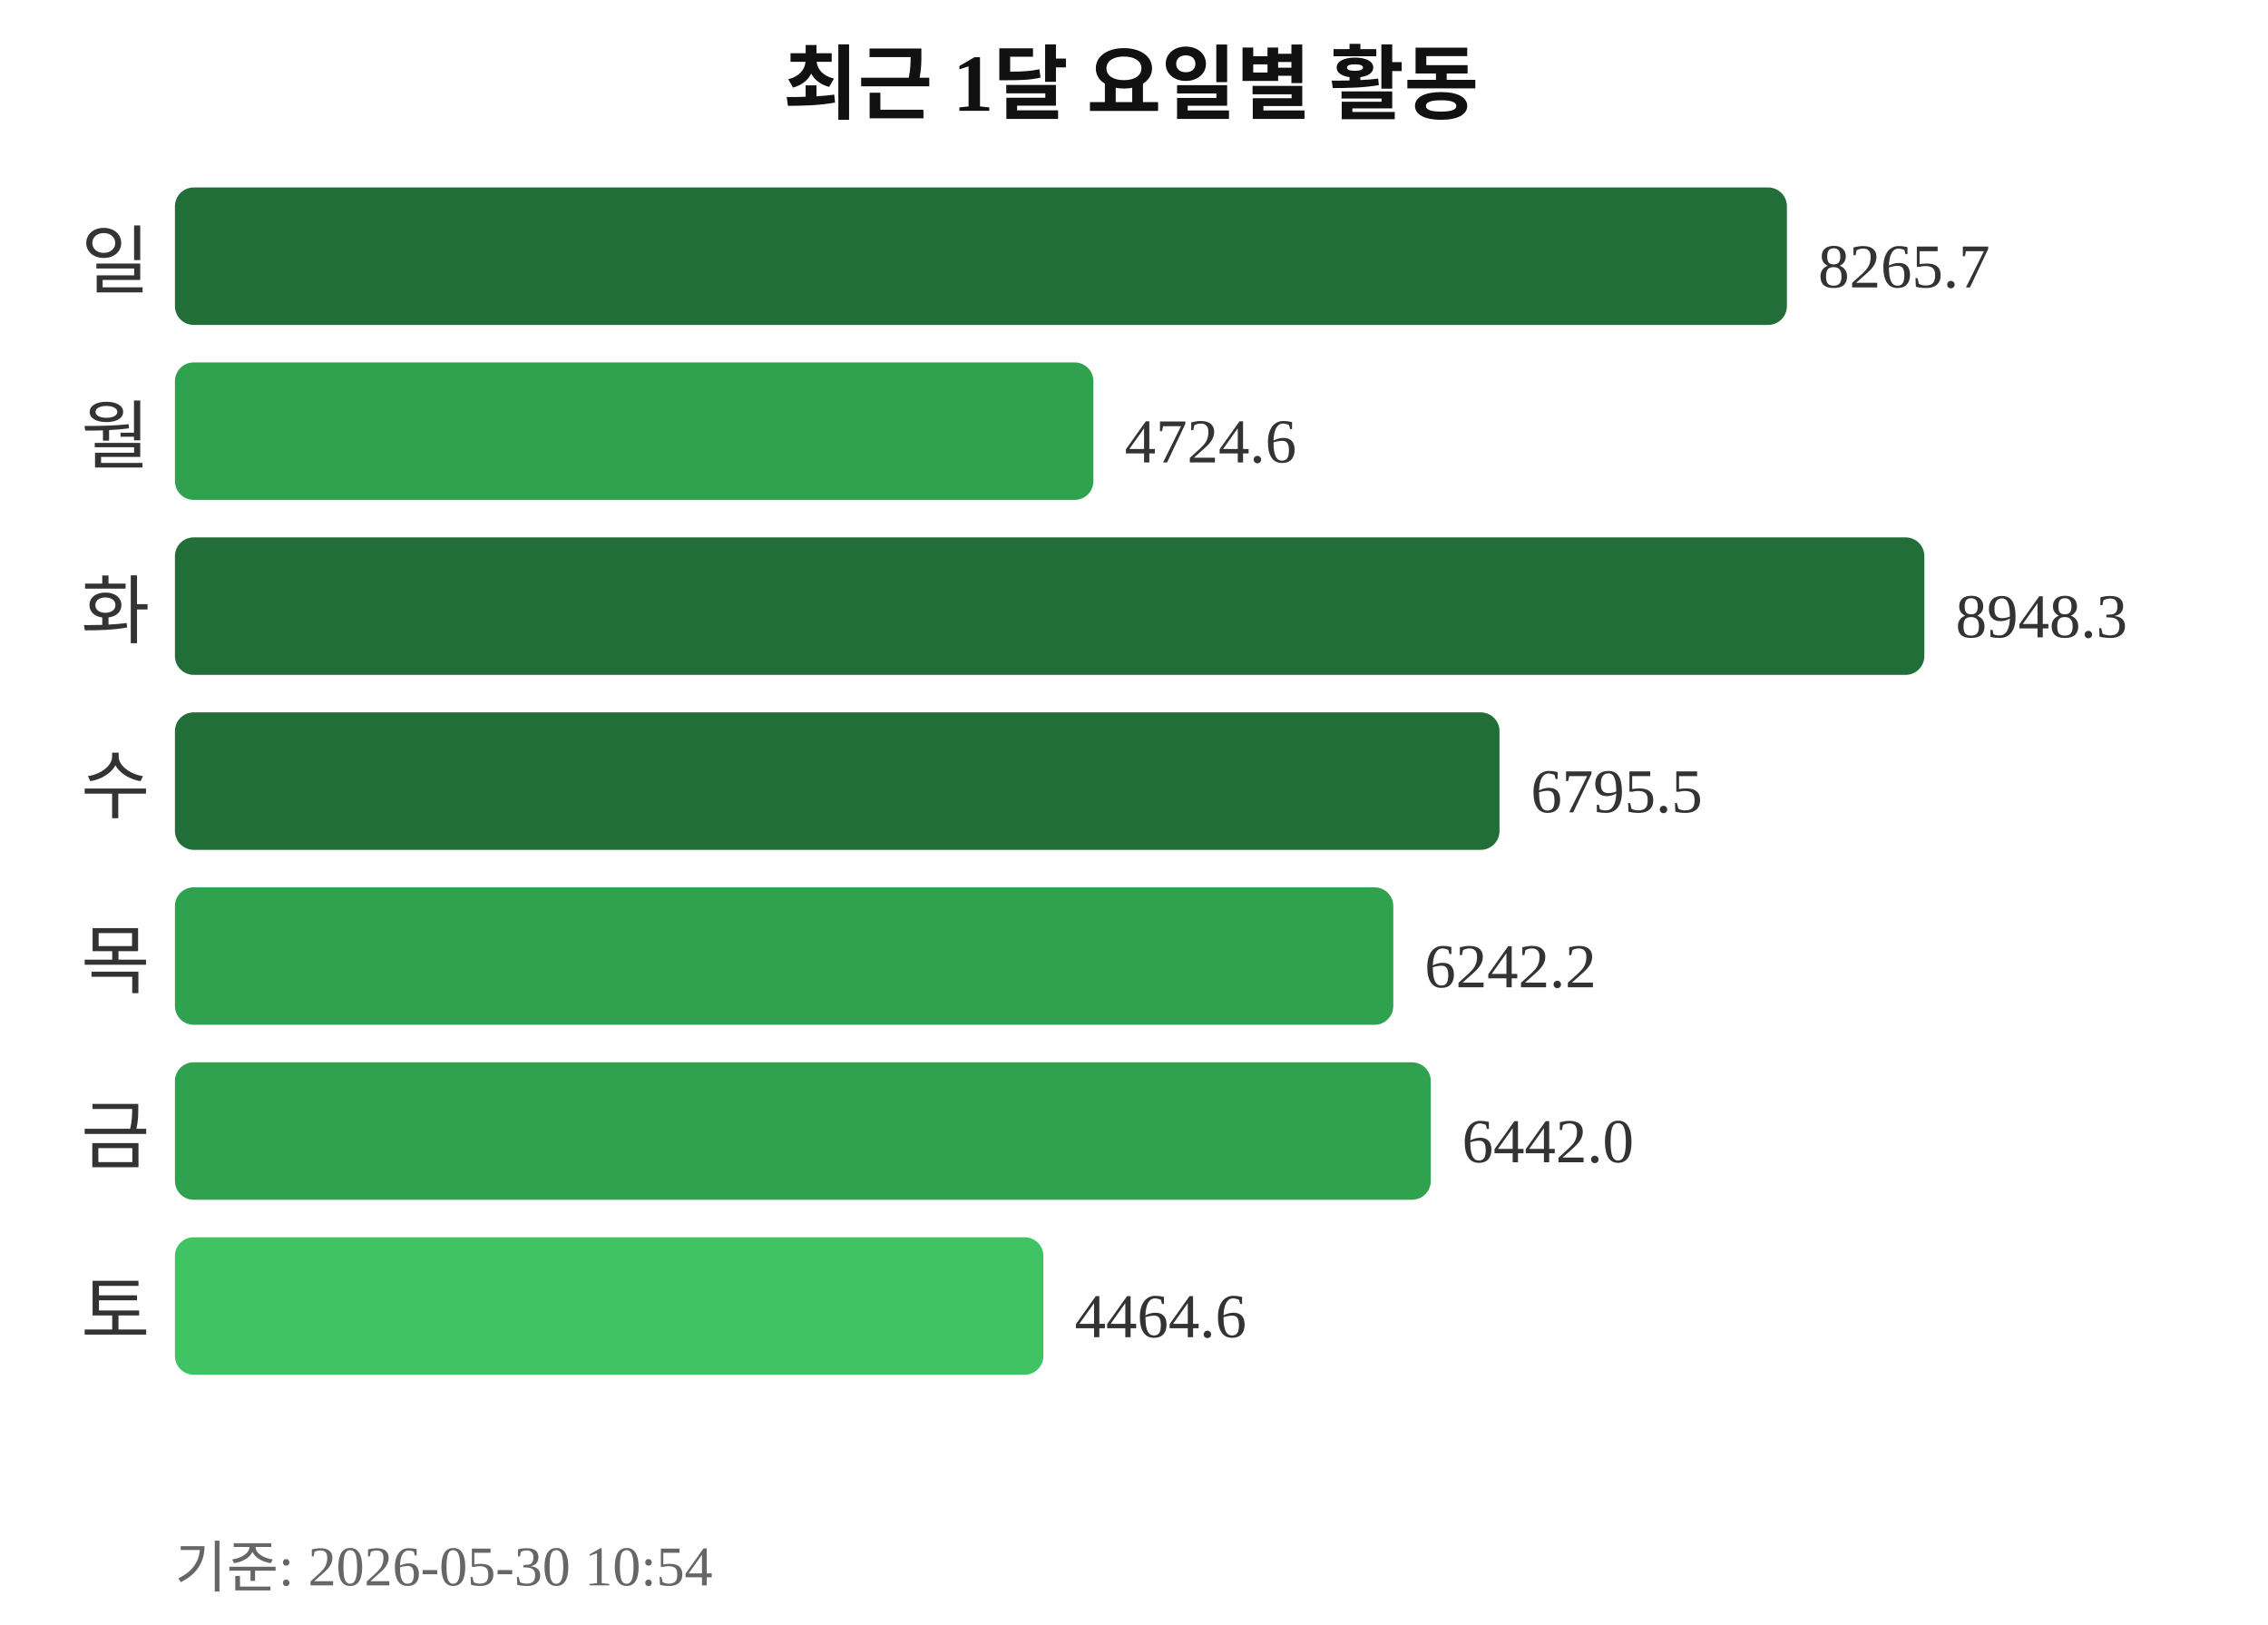
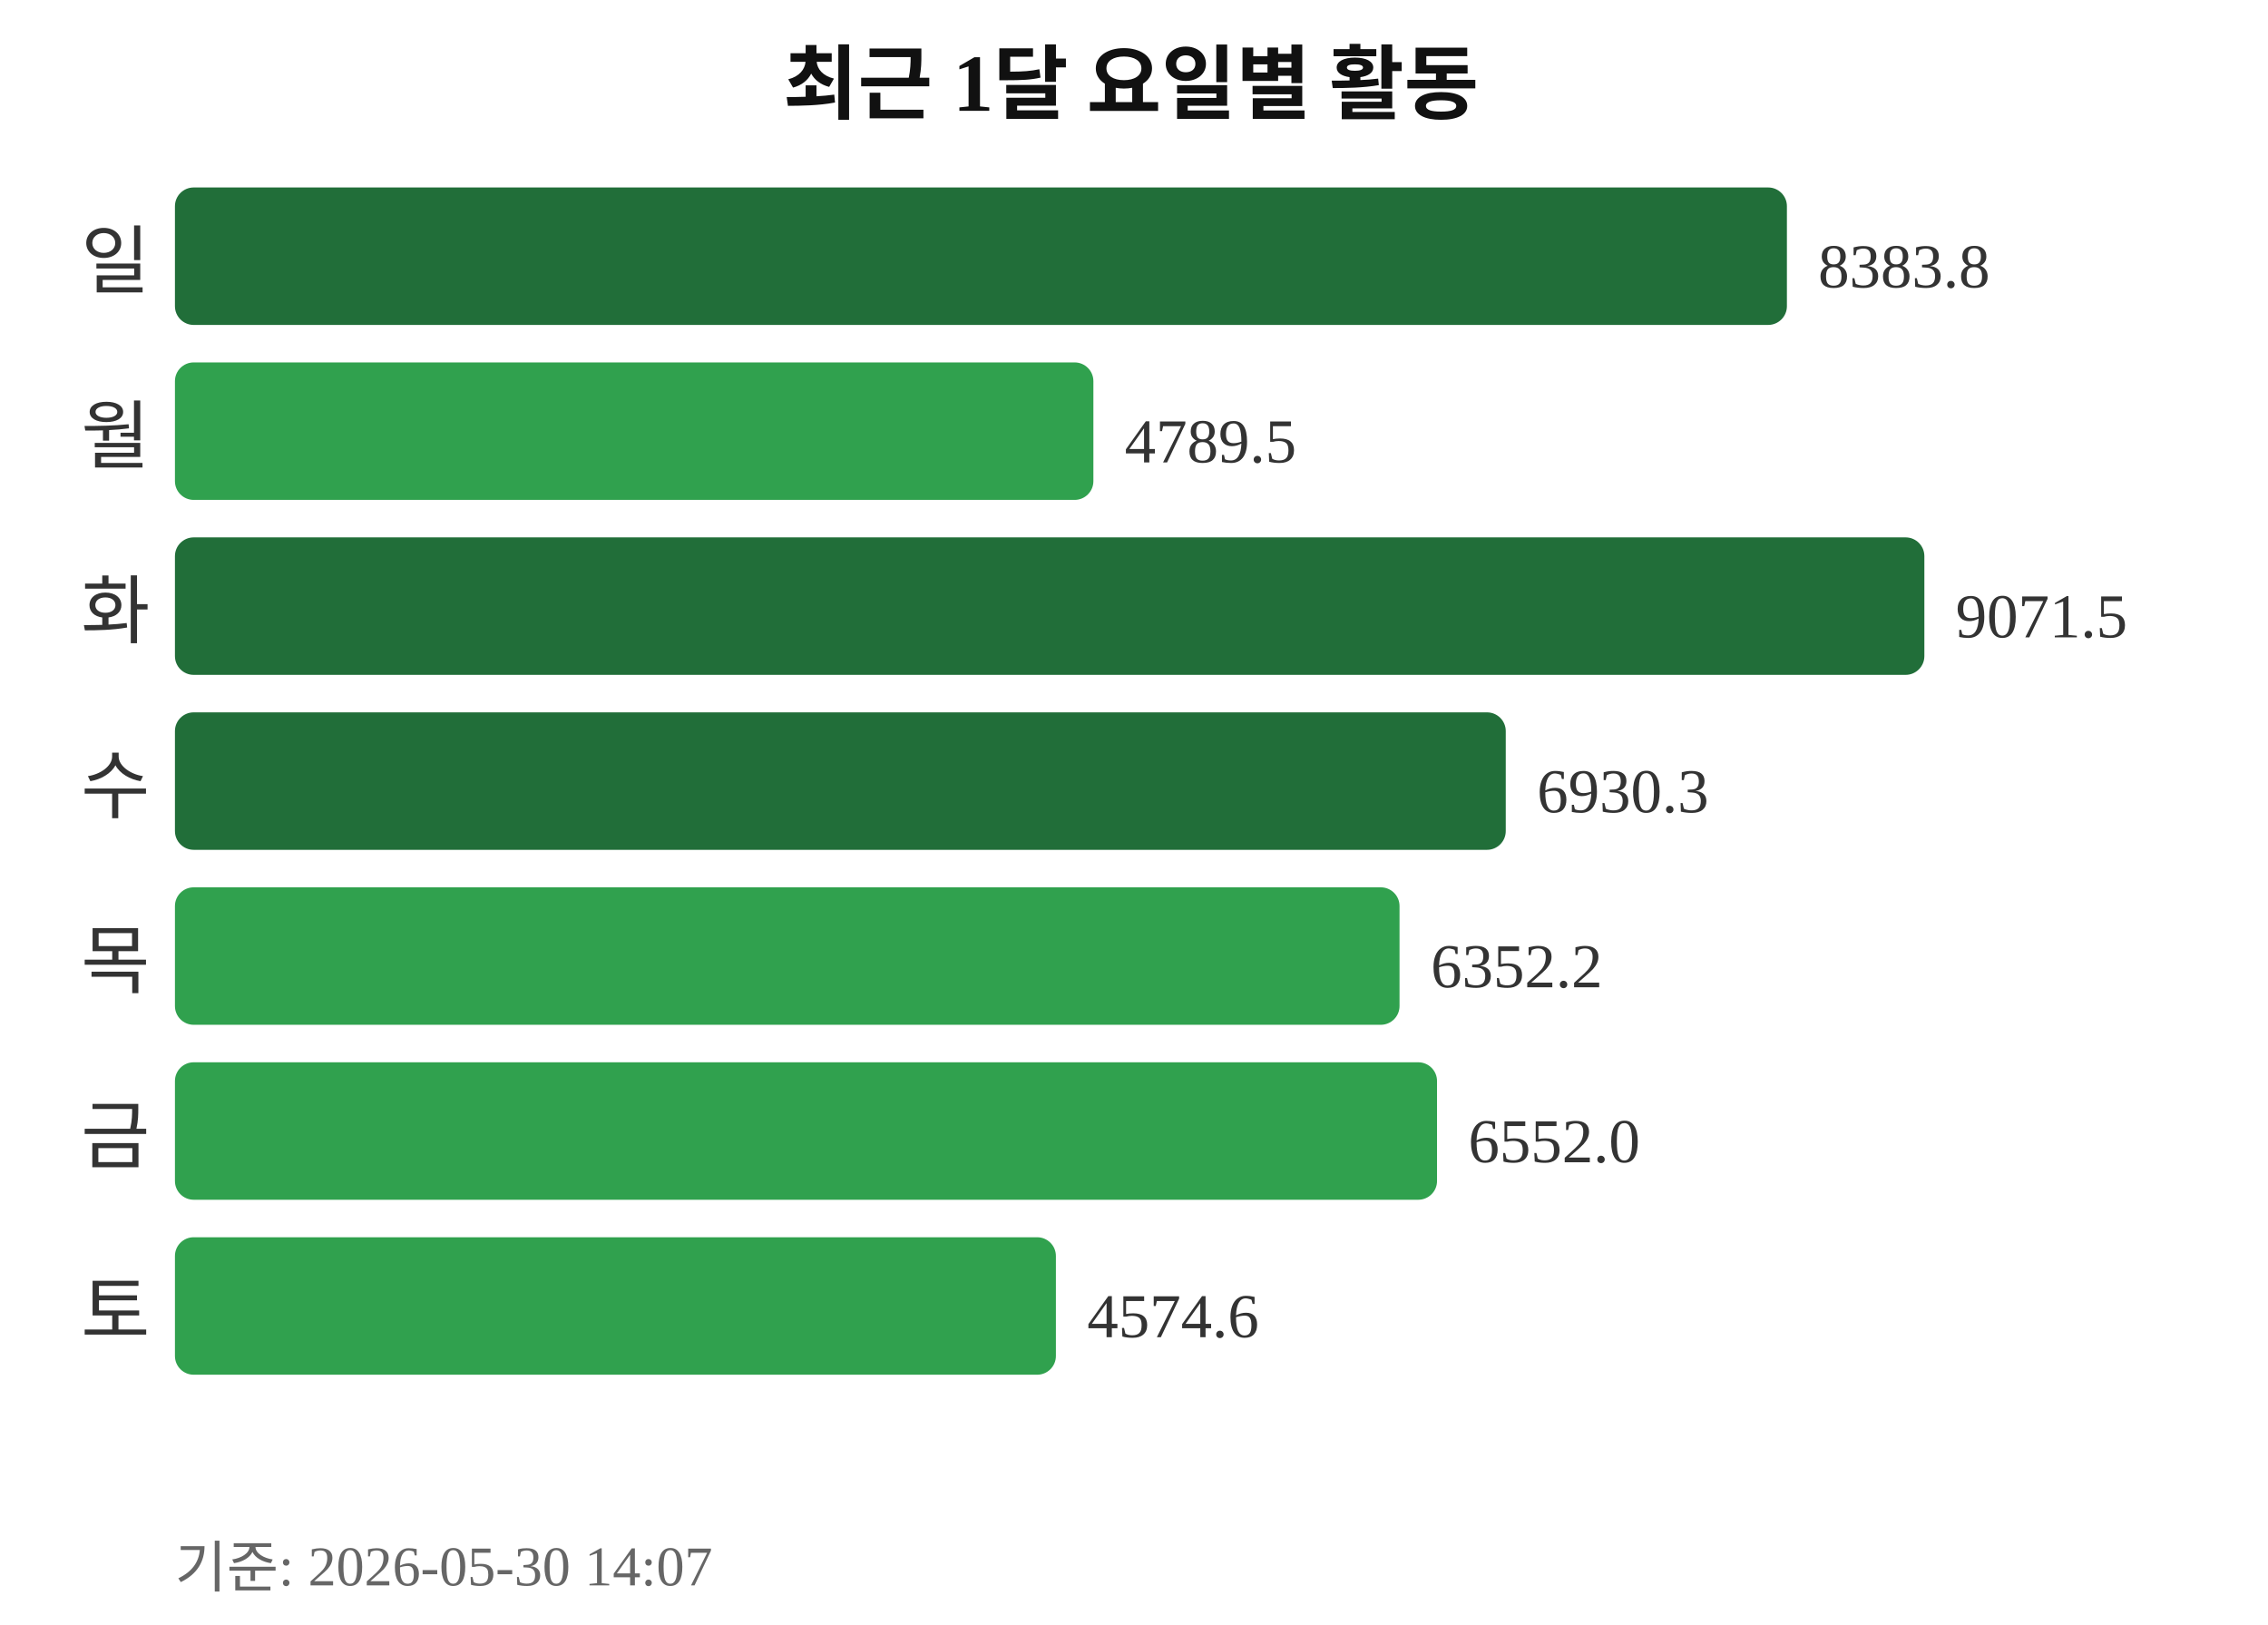
<svg xmlns="http://www.w3.org/2000/svg" width="363" height="260">
  <text x="181" y="18" text-anchor="middle" font-size="13" font-weight="bold" fill="#111111">최근 1달 요일별 활동</text>
  <text x="24" y="46" text-anchor="end" font-size="12" fill="#333333">일</text>
  <rect x="28" y="30" width="258" height="22" rx="3" fill="#216e39" />
-   <text x="291" y="46" font-size="10" fill="#333333">8265.7</text>
+   <text x="291" y="46" font-size="10" fill="#333333">8383.8</text>
  <text x="24" y="74" text-anchor="end" font-size="12" fill="#333333">월</text>
  <rect x="28" y="58" width="147" height="22" rx="3" fill="#30a14e" />
-   <text x="180" y="74" font-size="10" fill="#333333">4724.6</text>
+   <text x="180" y="74" font-size="10" fill="#333333">4789.5</text>
  <text x="24" y="102" text-anchor="end" font-size="12" fill="#333333">화</text>
  <rect x="28" y="86" width="280" height="22" rx="3" fill="#216e39" />
-   <text x="313" y="102" font-size="10" fill="#333333">8948.3</text>
+   <text x="313" y="102" font-size="10" fill="#333333">9071.5</text>
  <text x="24" y="130" text-anchor="end" font-size="12" fill="#333333">수</text>
-   <rect x="28" y="114" width="212" height="22" rx="3" fill="#216e39" />
-   <text x="245" y="130" font-size="10" fill="#333333">6795.5</text>
+   <rect x="28" y="114" width="213" height="22" rx="3" fill="#216e39" />
+   <text x="246" y="130" font-size="10" fill="#333333">6930.3</text>
  <text x="24" y="158" text-anchor="end" font-size="12" fill="#333333">목</text>
-   <rect x="28" y="142" width="195" height="22" rx="3" fill="#30a14e" />
-   <text x="228" y="158" font-size="10" fill="#333333">6242.2</text>
+   <rect x="28" y="142" width="196" height="22" rx="3" fill="#30a14e" />
+   <text x="229" y="158" font-size="10" fill="#333333">6352.2</text>
  <text x="24" y="186" text-anchor="end" font-size="12" fill="#333333">금</text>
-   <rect x="28" y="170" width="201" height="22" rx="3" fill="#30a14e" />
-   <text x="234" y="186" font-size="10" fill="#333333">6442.0</text>
+   <rect x="28" y="170" width="202" height="22" rx="3" fill="#30a14e" />
+   <text x="235" y="186" font-size="10" fill="#333333">6552.0</text>
  <text x="24" y="214" text-anchor="end" font-size="12" fill="#333333">토</text>
-   <rect x="28" y="198" width="139" height="22" rx="3" fill="#40c463" />
-   <text x="172" y="214" font-size="10" fill="#333333">4464.6</text>
-   <text x="28" y="254" font-size="9" fill="#666666">기준: 2026-05-30 10:54</text>
+   <rect x="28" y="198" width="141" height="22" rx="3" fill="#30a14e" />
+   <text x="174" y="214" font-size="10" fill="#333333">4574.6</text>
+   <text x="28" y="254" font-size="9" fill="#666666">기준: 2026-05-30 14:07</text>
</svg>
